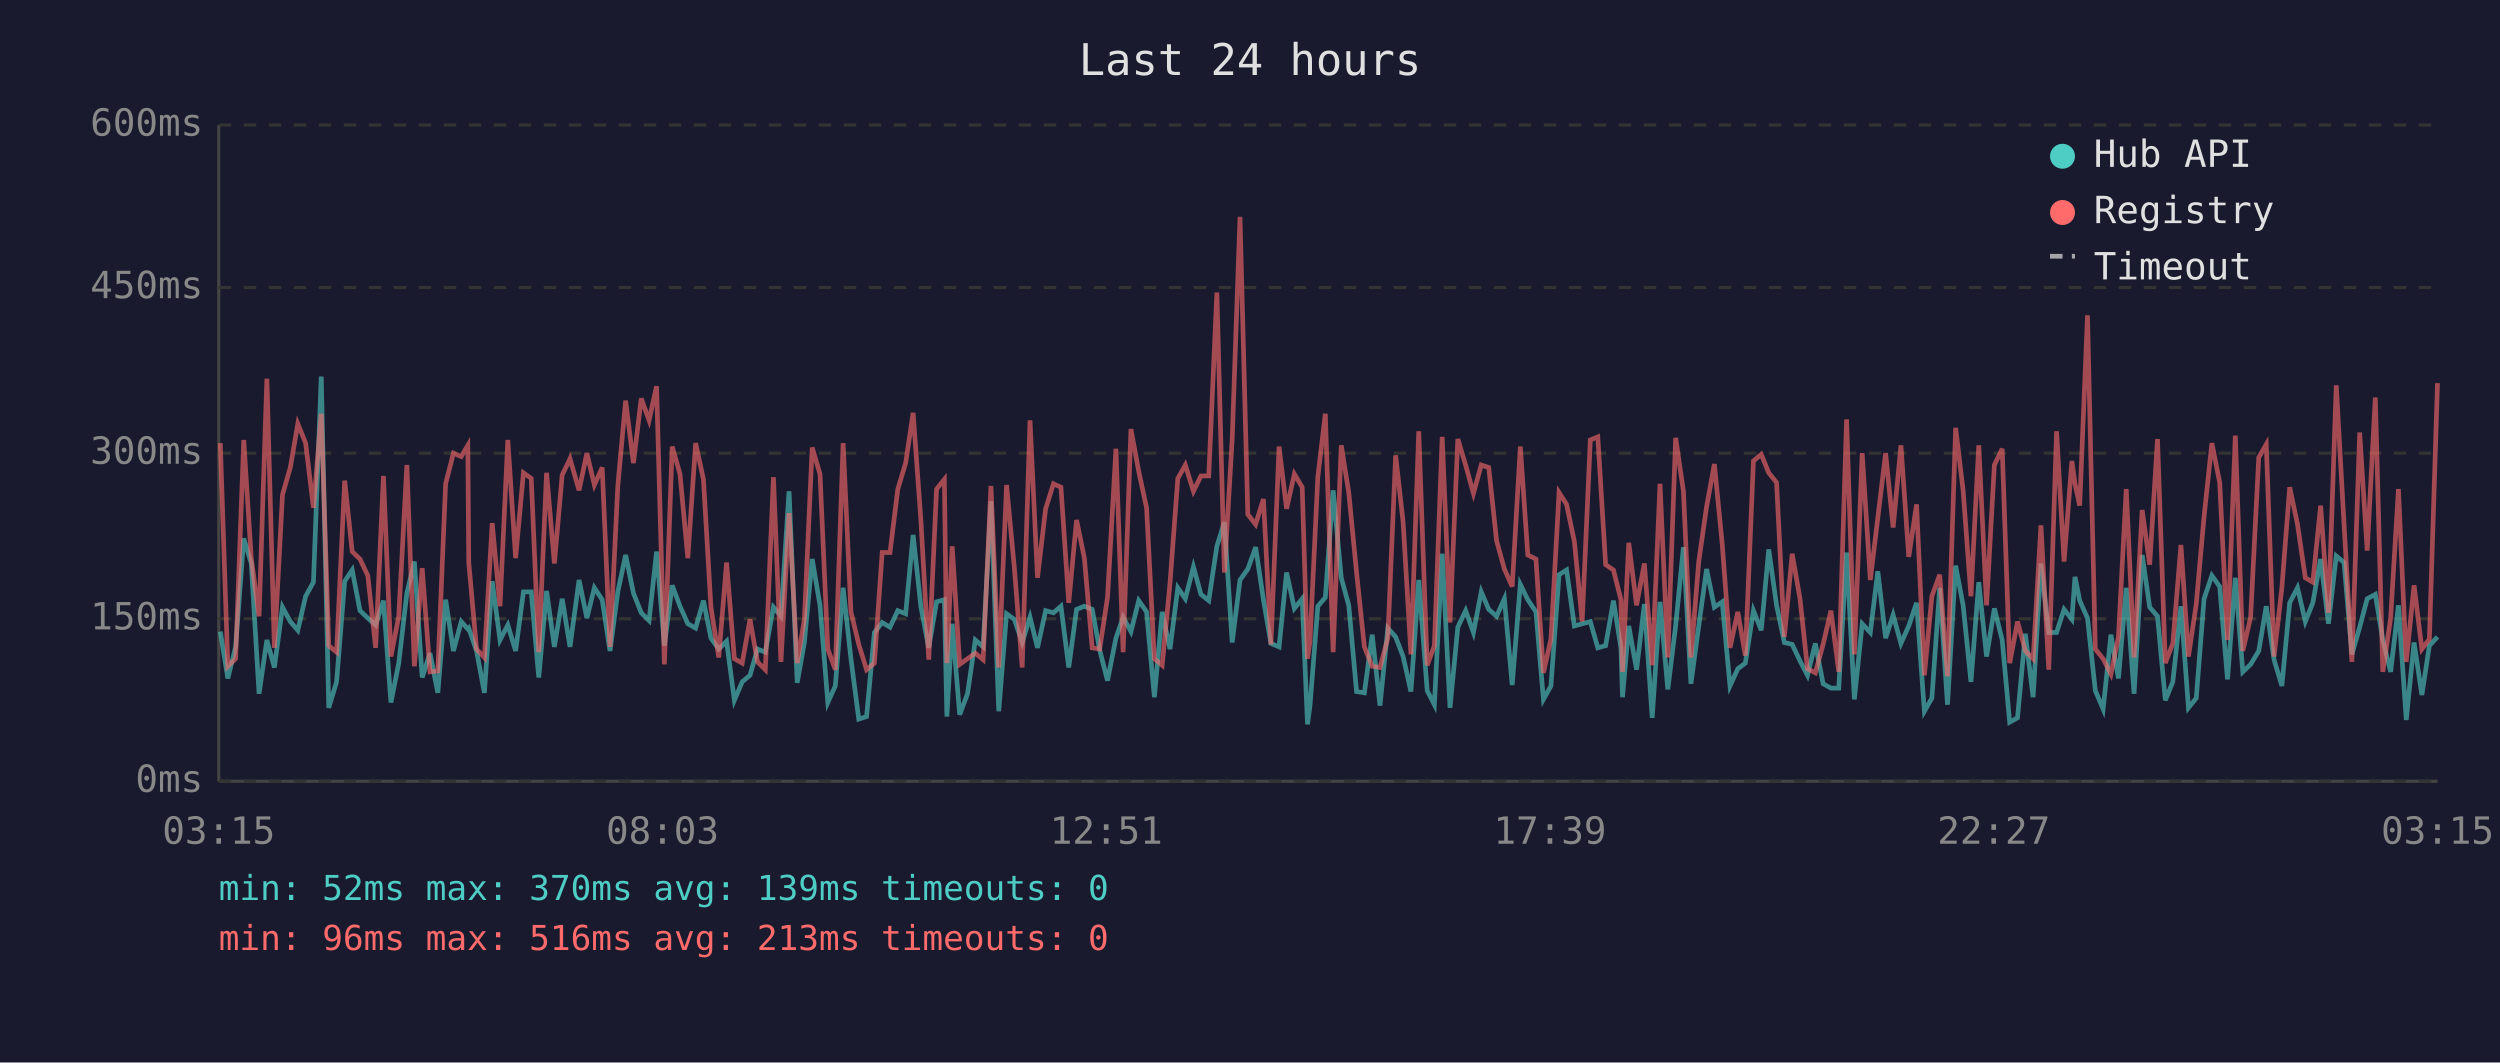
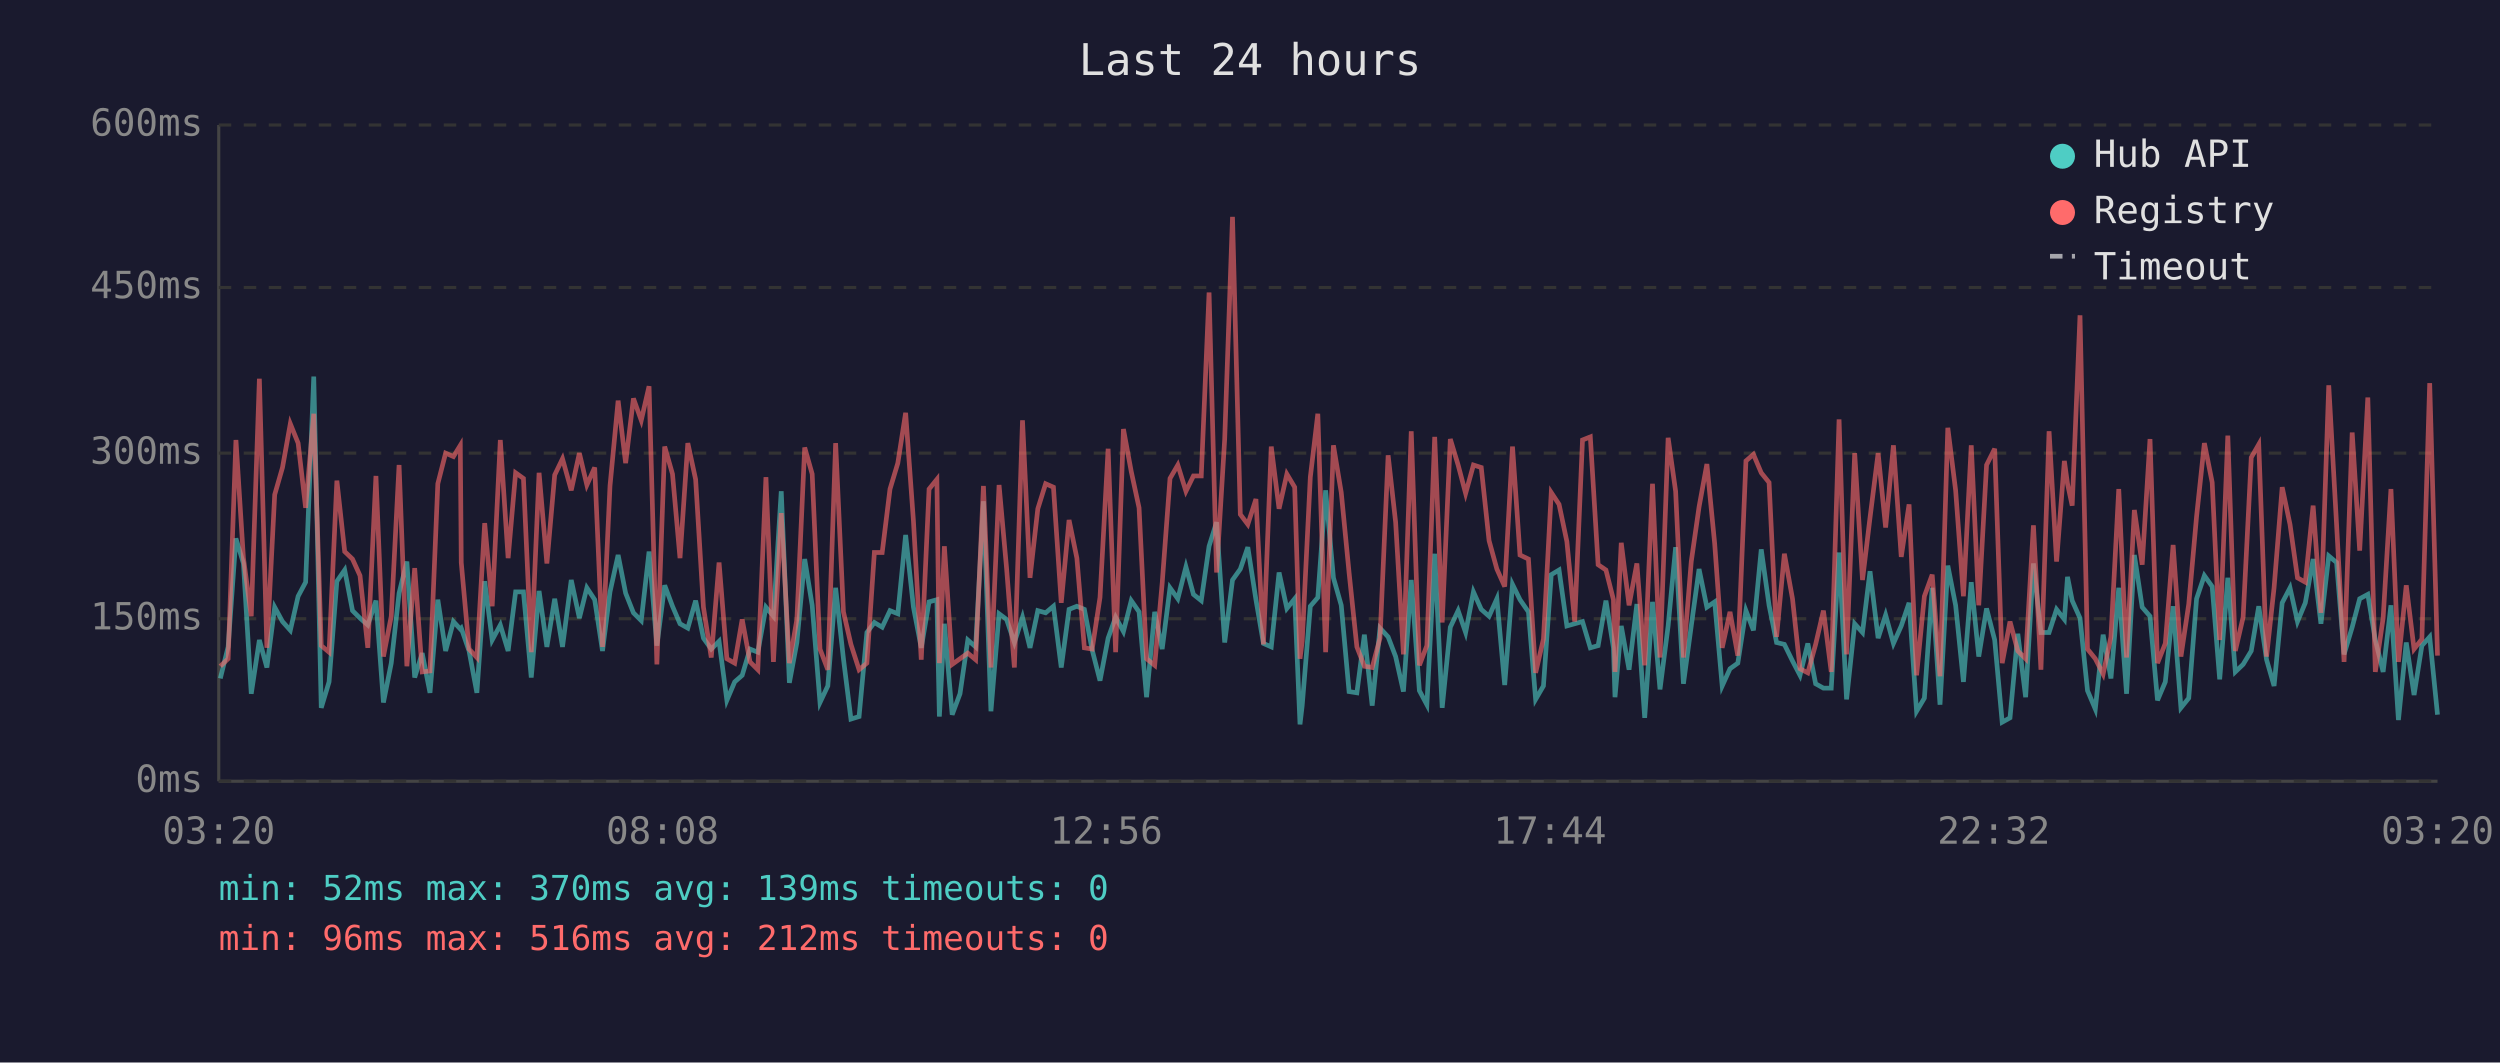
<svg xmlns="http://www.w3.org/2000/svg" viewBox="0 0 800 340" font-family="monospace" font-size="12">
  <rect width="800" height="340" fill="#1a1a2e" />
  <text x="400" y="24" fill="#e0e0e0" font-size="14" text-anchor="middle">Last 24 hours</text>
  <line x1="70" y1="40" x2="70" y2="250" stroke="#444" stroke-width="1" />
  <line x1="70" y1="250" x2="780" y2="250" stroke="#444" stroke-width="1" />
  <line x1="70" y1="250" x2="780" y2="250" stroke="#333" stroke-width="1" stroke-dasharray="4" />
  <text x="65" y="250" fill="#888" text-anchor="end" dominant-baseline="middle">0ms</text>
  <line x1="70" y1="198" x2="780" y2="198" stroke="#333" stroke-width="1" stroke-dasharray="4" />
  <text x="65" y="198" fill="#888" text-anchor="end" dominant-baseline="middle">150ms</text>
  <line x1="70" y1="145" x2="780" y2="145" stroke="#333" stroke-width="1" stroke-dasharray="4" />
  <text x="65" y="145" fill="#888" text-anchor="end" dominant-baseline="middle">300ms</text>
  <line x1="70" y1="92" x2="780" y2="92" stroke="#333" stroke-width="1" stroke-dasharray="4" />
  <text x="65" y="92" fill="#888" text-anchor="end" dominant-baseline="middle">450ms</text>
  <line x1="70" y1="40" x2="780" y2="40" stroke="#333" stroke-width="1" stroke-dasharray="4" />
  <text x="65" y="40" fill="#888" text-anchor="end" dominant-baseline="middle">600ms</text>
-   <text x="70" y="270" fill="#888" text-anchor="middle">03:15</text>
-   <text x="212" y="270" fill="#888" text-anchor="middle">08:03</text>
-   <text x="354" y="270" fill="#888" text-anchor="middle">12:51</text>
-   <text x="496" y="270" fill="#888" text-anchor="middle">17:39</text>
-   <text x="638" y="270" fill="#888" text-anchor="middle">22:27</text>
-   <text x="780" y="270" fill="#888" text-anchor="middle">03:15</text>
-   <polyline points="70.5,202.1 72.9,217.1 75.4,207.0 78.0,172.3 80.4,180.3 82.9,222.0 85.4,204.8 87.8,213.6 90.4,194.3 92.9,198.9 95.3,201.7 97.8,190.8 100.3,186.3 102.8,120.5 105.2,226.5 107.7,218.2 110.3,186.0 112.7,182.4 115.2,195.4 117.7,197.8 120.2,200.0 122.7,192.2 125.1,224.8 127.6,212.2 130.2,189.8 132.6,179.7 135.1,216.8 137.6,209.0 140.1,221.7 142.6,191.9 145.1,208.3 147.6,198.9 149.7,201.3 150.0,201.0 152.5,208.3 155.0,221.7 157.5,186.0 160.0,204.8 162.5,200.0 165.0,208.3 167.5,189.4 170.0,189.4 172.4,216.8 174.9,189.1 177.4,207.0 179.9,191.6 182.4,207.0 185.3,185.6 187.8,197.8 190.2,188.1 192.7,191.9 195.2,208.3 197.7,189.4 200.2,177.6 202.7,189.8 205.2,196.1 207.7,198.6 210.1,176.5 212.6,206.6 215.1,187.3 217.6,194.0 220.1,199.6 222.6,201.0 225.1,192.2 227.5,204.2 230.0,207.7 232.5,205.2 235.0,224.1 237.5,218.2 240.0,216.1 242.4,207.7 244.9,208.7 247.5,194.3 249.9,197.2 252.5,157.2 255.1,218.5 257.4,205.6 259.9,178.9 262.4,193.7 264.9,224.8 267.3,219.5 269.8,188.1 272.3,210.8 274.8,230.1 277.3,229.3 279.8,202.4 282.3,199.2 284.8,200.7 287.3,195.4 289.8,196.4 292.2,171.2 294.7,194.3 297.2,207.3 299.7,192.6 302.2,191.9 303.0,229.3 304.7,199.6 307.1,228.7 309.6,222.0 312.1,204.8 314.6,207.0 317.1,160.4 319.6,227.6 322.1,196.4 324.6,198.2 327.1,205.6 329.6,197.5 332.0,207.3 334.6,195.4 337.1,196.1 339.5,194.0 342.0,213.6 344.5,195.0 347.0,194.0 349.5,195.0 351.9,208.0 354.4,217.8 357.1,204.2 359.4,197.5 361.9,202.1 364.4,192.2 366.9,195.8 369.4,223.1 371.9,195.8 374.4,207.7 376.9,188.1 379.3,191.6 381.9,181.4 384.3,190.2 386.8,192.2 389.4,174.8 391.8,167.1 394.3,205.6 396.8,185.6 399.3,182.1 401.8,175.1 404.3,191.9 406.7,205.9 409.3,207.0 411.7,183.2 414.2,194.7 416.7,191.6 418.4,231.8 419.2,225.8 421.7,194.0 424.1,191.2 426.6,156.9 429.2,184.9 431.6,193.7 434.1,221.3 436.6,221.7 439.1,203.1 441.6,225.8 444.1,201.0 446.6,203.8 449.0,210.1 451.5,221.3 454.0,185.6 456.7,221.0 459.0,225.5 461.5,177.2 464.0,226.5 466.5,200.7 469.0,195.4 471.5,202.4 474.0,189.4 476.4,195.0 478.9,197.2 481.4,191.6 483.9,219.2 486.5,187.0 488.9,191.9 491.5,195.8 493.9,223.8 496.3,219.5 498.9,183.9 501.3,182.4 503.8,200.3 506.3,199.6 508.9,198.9 511.3,207.3 513.8,206.6 516.3,192.2 518.7,207.3 519.2,223.1 521.2,200.3 523.7,214.3 526.2,193.3 528.7,229.7 531.2,192.6 533.7,220.6 536.2,200.3 538.7,175.1 541.1,218.8 543.6,200.3 546.1,182.1 548.6,194.3 551.1,192.6 553.6,219.5 556.1,214.0 558.5,212.2 561.1,195.4 563.6,201.7 566.0,175.8 568.5,193.7 571.0,205.6 573.5,206.2 576.0,211.5 578.4,216.1 580.9,205.9 583.4,218.8 585.9,220.2 588.4,220.2 590.9,176.8 593.4,223.8 595.9,199.6 598.5,202.4 600.9,182.8 603.4,204.2 605.8,196.8 608.3,205.9 610.8,200.3 613.3,192.9 615.8,227.6 618.2,223.4 620.7,188.1 623.2,225.5 625.8,181.0 628.2,193.7 630.7,218.2 633.2,186.3 635.7,210.1 638.2,194.7 640.7,204.8 643.1,231.1 645.6,229.7 648.1,202.8 650.6,223.1 653.1,180.3 655.6,202.4 658.1,202.4 660.5,195.0 663.0,198.2 664.0,184.6 665.5,192.2 668.0,197.8 670.5,221.0 673.0,226.9 675.5,203.1 677.9,217.1 680.4,188.1 682.9,222.0 685.5,177.6 687.9,194.3 690.4,197.2 692.9,224.1 695.3,218.2 697.9,194.0 700.3,226.5 702.8,223.4 705.3,191.6 707.8,184.2 710.3,187.7 712.8,217.4 715.3,184.9 717.7,215.0 720.2,212.6 722.8,208.3 725.2,194.0 727.7,211.1 730.2,219.5 732.7,192.9 735.2,188.1 737.7,198.9 740.1,192.9 742.6,178.9 745.1,199.6 747.6,177.9 750.1,180.0 752.6,209.4 755.1,200.7 757.5,191.6 760.1,190.2 762.5,204.8 765.0,215.0 767.5,193.7 770.0,230.4 772.5,205.6 775.0,222.4 777.4,206.6 780.0,203.8" fill="none" stroke="#4ecdc4" stroke-width="1.5" opacity="0.6" />
-   <polyline points="70.5,141.8 72.9,213.2 75.4,210.8 78.0,140.8 80.4,178.6 82.9,197.2 85.4,121.2 87.8,207.3 90.4,158.3 92.9,149.6 95.3,135.6 97.8,141.8 100.3,162.5 102.8,132.4 105.2,206.6 107.7,208.7 110.3,153.8 112.7,176.5 115.2,178.9 117.7,184.2 120.2,207.3 122.7,152.3 125.1,210.1 127.6,197.2 130.2,148.8 132.6,213.2 135.1,181.8 137.6,215.0 140.1,214.7 142.6,154.8 145.1,145.0 147.6,146.1 149.7,142.5 150.0,180.0 152.5,207.7 155.0,210.4 157.5,167.4 160.0,194.0 162.5,140.8 165.0,178.6 167.5,151.3 170.0,153.1 172.4,208.7 174.9,151.3 177.4,180.3 179.9,152.0 182.4,146.8 185.3,156.9 187.8,145.0 190.2,155.2 192.7,149.6 195.2,207.0 197.7,155.5 200.2,128.2 202.7,148.2 205.2,127.5 207.7,134.5 210.1,123.6 212.6,212.6 215.1,142.9 217.6,151.7 220.1,178.6 222.6,141.8 225.1,153.4 227.5,194.3 230.0,210.4 232.5,180.0 235.0,210.8 237.5,212.2 240.0,198.2 242.4,211.8 244.9,214.3 247.5,152.7 249.9,211.8 252.5,164.2 255.1,212.2 257.4,198.2 259.9,143.2 262.4,151.7 264.9,207.7 267.3,214.3 269.8,141.8 272.3,195.8 274.8,206.2 277.3,214.3 279.8,212.2 282.3,176.8 284.8,176.8 287.3,156.5 289.8,148.2 292.2,132.1 294.7,166.7 297.2,211.1 299.7,156.5 302.2,153.4 303.0,212.2 304.7,174.8 307.1,212.6 309.6,210.8 312.1,209.0 314.6,211.1 317.1,155.5 319.6,213.6 322.1,155.2 324.6,181.8 327.1,213.6 329.6,134.5 332.0,184.9 334.6,162.8 337.1,154.8 339.5,155.9 342.0,192.9 344.5,166.4 347.0,178.6 349.5,207.3 351.9,207.7 354.4,191.2 357.1,143.6 359.4,208.7 361.9,137.3 364.4,150.9 366.9,162.5 369.4,210.8 371.9,212.9 374.4,186.6 376.9,153.1 379.3,148.8 381.9,157.2 384.3,152.3 386.8,152.3 389.4,93.6 391.8,183.2 394.3,140.5 396.8,69.4 399.3,164.6 401.8,167.8 404.3,159.7 406.7,206.2 409.3,142.9 411.7,162.8 414.2,151.7 416.7,155.9 418.4,210.8 419.2,205.2 421.7,152.7 424.1,132.4 426.6,208.7 429.2,142.5 431.6,157.6 434.1,183.2 436.6,207.0 439.1,213.2 441.6,213.6 444.1,204.2 446.6,145.7 449.0,167.1 451.5,209.4 454.0,138.0 456.7,212.9 459.0,206.6 461.5,139.8 464.0,199.2 466.5,140.5 469.0,148.8 471.5,157.9 474.0,148.8 476.4,149.6 478.9,173.0 481.4,182.1 483.9,187.7 486.5,142.9 488.9,177.6 491.5,178.9 493.9,215.3 496.3,204.5 498.9,157.6 501.3,161.4 503.8,173.3 506.3,198.9 508.9,140.8 511.3,139.8 513.8,180.7 516.3,182.4 518.7,191.9 519.2,215.0 521.2,173.7 523.7,193.7 526.2,180.3 528.7,212.9 531.2,154.8 533.7,210.4 536.2,140.1 538.7,157.2 541.1,210.4 543.6,179.7 546.1,162.2 548.6,148.5 551.1,174.0 553.6,207.3 556.1,195.8 558.5,209.8 561.1,147.5 563.6,145.4 566.0,151.3 568.5,154.4 571.0,203.8 573.5,177.2 576.0,191.6 578.4,214.0 580.9,215.3 583.4,206.2 585.9,195.4 588.4,215.0 590.9,134.2 593.4,209.4 595.9,145.0 598.5,185.6 600.9,165.7 603.4,145.0 605.8,168.8 608.3,142.5 610.8,178.2 613.3,161.4 615.8,216.1 618.2,190.8 620.7,183.9 623.2,216.4 625.8,136.9 628.2,156.9 630.7,190.8 633.2,142.5 635.7,193.7 638.2,148.8 640.7,143.6 643.1,212.2 645.6,198.9 648.1,208.3 650.6,210.8 653.1,168.1 655.6,214.3 658.1,138.0 660.5,179.7 663.0,147.5 664.0,154.8 665.5,161.8 668.0,100.9 670.5,207.7 673.0,210.8 675.5,215.7 677.9,203.8 680.4,156.5 682.9,210.4 685.5,163.2 687.9,180.7 690.4,140.5 692.9,212.2 695.3,205.9 697.9,174.4 700.3,210.1 702.8,193.3 705.3,165.3 707.8,141.8 710.3,154.4 712.8,204.8 715.3,139.4 717.7,208.3 720.2,197.5 722.8,146.4 725.2,142.2 727.7,210.1 730.2,188.1 732.7,155.9 735.2,167.8 737.7,184.9 740.1,186.3 742.6,161.8 745.1,196.1 747.6,123.3 750.1,167.8 752.6,211.8 755.1,138.4 757.5,176.2 760.1,127.2 762.5,215.0 765.0,197.8 767.5,156.5 770.0,211.8 772.5,187.3 775.0,207.7 777.4,204.5 780.0,122.6" fill="none" stroke="#ff6b6b" stroke-width="1.5" opacity="0.6" />
+   <text x="70" y="270" fill="#888" text-anchor="middle">03:20</text>
+   <text x="212" y="270" fill="#888" text-anchor="middle">08:08</text>
+   <text x="354" y="270" fill="#888" text-anchor="middle">12:56</text>
+   <text x="496" y="270" fill="#888" text-anchor="middle">17:44</text>
+   <text x="638" y="270" fill="#888" text-anchor="middle">22:32</text>
+   <text x="780" y="270" fill="#888" text-anchor="middle">03:20</text>
+   <polyline points="70.5,217.1 73.0,207.0 75.5,172.3 77.9,180.3 80.4,222.0 83.0,204.8 85.4,213.6 87.9,194.3 90.4,198.9 92.9,201.7 95.4,190.8 97.8,186.3 100.4,120.5 102.8,226.5 105.3,218.2 107.8,186.0 110.3,182.4 112.8,195.4 115.2,197.8 117.7,200.0 120.3,192.2 122.7,224.8 125.2,212.2 127.7,189.8 130.2,179.7 132.7,216.8 135.1,209.0 137.6,221.7 140.1,191.9 142.6,208.3 145.1,198.9 147.3,201.3 147.6,201.0 150.1,208.3 152.6,221.7 155.1,186.0 157.5,204.8 160.1,200.0 162.6,208.3 165.0,189.4 167.5,189.4 170.0,216.8 172.5,189.1 175.0,207.0 177.5,191.6 180.0,207.0 182.8,185.6 185.4,197.8 187.8,188.1 190.3,191.9 192.8,208.3 195.2,189.4 197.8,177.6 200.2,189.8 202.7,196.1 205.2,198.6 207.7,176.5 210.2,206.6 212.7,187.3 215.2,194.0 217.6,199.6 220.1,201.0 222.6,192.2 225.1,204.2 227.6,207.7 230.1,205.2 232.6,224.1 235.1,218.2 237.5,216.1 240.0,207.7 242.5,208.7 245.1,194.3 247.5,197.2 250.0,157.2 252.6,218.5 255.0,205.6 257.5,178.9 259.9,193.7 262.4,224.8 264.9,219.5 267.4,188.1 269.9,210.8 272.3,230.1 274.9,229.3 277.4,202.4 279.8,199.2 282.3,200.7 284.8,195.4 287.3,196.4 289.8,171.2 292.3,194.3 294.8,207.3 297.3,192.6 299.8,191.9 300.6,229.3 302.2,199.6 304.7,228.7 307.2,222.0 309.7,204.8 312.2,207.0 314.7,160.4 317.1,227.6 319.7,196.4 322.1,198.2 324.6,205.6 327.2,197.5 329.6,207.3 332.1,195.4 334.6,196.1 337.1,194.0 339.6,213.6 342.1,195.0 344.6,194.0 347.0,195.0 349.5,208.0 352.0,217.8 354.6,204.2 357.0,197.5 359.5,202.1 362.0,192.2 364.5,195.8 366.9,223.1 369.5,195.8 371.9,207.7 374.4,188.1 376.9,191.6 379.5,181.4 381.9,190.2 384.4,192.2 386.9,174.8 389.3,167.1 391.9,205.6 394.4,185.6 396.9,182.1 399.3,175.1 401.9,191.9 404.3,205.9 406.8,207.0 409.3,183.2 411.8,194.7 414.3,191.6 416.0,231.8 416.7,225.8 419.3,194.0 421.7,191.2 424.2,156.9 426.7,184.9 429.2,193.7 431.7,221.3 434.2,221.7 436.6,203.1 439.1,225.8 441.6,201.0 444.2,203.8 446.6,210.1 449.1,221.3 451.6,185.6 454.2,221.0 456.6,225.5 459.1,177.2 461.5,226.5 464.1,200.7 466.6,195.4 469.0,202.4 471.5,189.4 474.0,195.0 476.5,197.2 479.0,191.6 481.5,219.2 484.0,187.0 486.4,191.9 489.1,195.8 491.4,223.8 493.9,219.5 496.4,183.9 498.9,182.4 501.4,200.3 503.9,199.6 506.4,198.9 508.9,207.3 511.4,206.6 513.9,192.2 516.3,207.3 516.8,223.1 518.8,200.3 521.3,214.3 523.8,193.3 526.3,229.7 528.8,192.6 531.2,220.6 533.8,200.3 536.2,175.1 538.7,218.8 541.2,200.3 543.7,182.1 546.2,194.3 548.7,192.6 551.1,219.5 553.6,214.0 556.1,212.2 558.7,195.4 561.1,201.7 563.6,175.8 566.1,193.7 568.5,205.6 571.0,206.2 573.6,211.5 576.0,216.1 578.5,205.9 581.0,218.8 583.5,220.2 586.0,220.2 588.5,176.8 590.9,223.8 593.5,199.6 596.0,202.4 598.4,182.8 601.0,204.2 603.4,196.8 605.9,205.9 608.4,200.3 610.9,192.9 613.3,227.6 615.8,223.4 618.3,188.1 620.8,225.5 623.3,181.0 625.8,193.7 628.3,218.2 630.8,186.3 633.2,210.1 635.7,194.7 638.3,204.8 640.7,231.1 643.2,229.7 645.7,202.8 648.2,223.1 650.7,180.3 653.1,202.4 655.7,202.4 658.1,195.0 660.6,198.2 661.6,184.6 663.1,192.2 665.6,197.8 668.0,221.0 670.5,226.9 673.0,203.1 675.5,217.1 678.0,188.1 680.5,222.0 683.0,177.6 685.5,194.3 688.0,197.2 690.4,224.1 692.9,218.2 695.4,194.0 697.9,226.5 700.4,223.4 702.9,191.6 705.4,184.2 707.9,187.7 710.3,217.4 712.9,184.9 715.3,215.0 717.8,212.6 720.4,208.3 722.8,194.0 725.3,211.1 727.7,219.5 730.3,192.9 732.8,188.1 735.2,198.9 737.7,192.9 740.2,178.9 742.7,199.6 745.2,177.9 747.7,180.0 750.1,209.4 752.7,200.7 755.1,191.6 757.7,190.2 760.1,204.8 762.6,215.0 765.1,193.7 767.5,230.4 770.0,205.6 772.5,222.4 775.0,206.6 777.5,203.8 780.0,228.7" fill="none" stroke="#4ecdc4" stroke-width="1.5" opacity="0.6" />
+   <polyline points="70.5,213.2 73.0,210.8 75.5,140.8 77.9,178.6 80.4,197.2 83.0,121.2 85.4,207.3 87.9,158.3 90.4,149.6 92.9,135.6 95.4,141.8 97.8,162.5 100.4,132.4 102.8,206.6 105.3,208.7 107.8,153.8 110.3,176.5 112.8,178.9 115.2,184.2 117.7,207.3 120.3,152.3 122.7,210.1 125.2,197.2 127.7,148.8 130.2,213.2 132.7,181.8 135.1,215.0 137.6,214.7 140.1,154.8 142.6,145.0 145.1,146.1 147.3,142.5 147.6,180.0 150.1,207.7 152.6,210.4 155.1,167.4 157.5,194.0 160.1,140.8 162.6,178.6 165.0,151.3 167.5,153.1 170.0,208.7 172.5,151.3 175.0,180.3 177.5,152.0 180.0,146.8 182.8,156.9 185.4,145.0 187.8,155.2 190.3,149.6 192.8,207.0 195.2,155.5 197.8,128.2 200.2,148.2 202.7,127.5 205.2,134.5 207.7,123.6 210.2,212.6 212.7,142.9 215.2,151.7 217.6,178.6 220.1,141.8 222.6,153.4 225.1,194.3 227.6,210.4 230.1,180.0 232.6,210.8 235.1,212.2 237.5,198.2 240.0,211.8 242.5,214.3 245.1,152.7 247.5,211.8 250.0,164.2 252.6,212.2 255.0,198.2 257.5,143.2 259.9,151.7 262.4,207.7 264.9,214.3 267.4,141.8 269.9,195.8 272.3,206.2 274.9,214.3 277.4,212.2 279.8,176.8 282.3,176.8 284.8,156.5 287.3,148.2 289.8,132.1 292.3,166.7 294.8,211.1 297.3,156.5 299.8,153.4 300.6,212.2 302.2,174.8 304.7,212.6 307.2,210.8 309.7,209.0 312.2,211.1 314.7,155.5 317.1,213.6 319.7,155.2 322.1,181.8 324.6,213.6 327.2,134.5 329.6,184.9 332.1,162.8 334.6,154.8 337.1,155.9 339.6,192.9 342.1,166.4 344.6,178.6 347.0,207.3 349.5,207.7 352.0,191.2 354.6,143.6 357.0,208.7 359.5,137.3 362.0,150.9 364.5,162.5 366.9,210.8 369.5,212.9 371.9,186.6 374.4,153.1 376.9,148.8 379.5,157.2 381.9,152.3 384.4,152.3 386.9,93.6 389.3,183.2 391.9,140.5 394.4,69.4 396.9,164.6 399.3,167.8 401.9,159.7 404.3,206.2 406.8,142.9 409.3,162.8 411.8,151.7 414.3,155.9 416.0,210.8 416.7,205.2 419.3,152.7 421.7,132.4 424.2,208.7 426.7,142.5 429.2,157.6 431.7,183.2 434.2,207.0 436.6,213.2 439.1,213.6 441.6,204.2 444.2,145.7 446.6,167.1 449.1,209.4 451.6,138.0 454.2,212.9 456.6,206.6 459.1,139.8 461.5,199.2 464.1,140.5 466.6,148.8 469.0,157.9 471.5,148.8 474.0,149.6 476.5,173.0 479.0,182.1 481.5,187.7 484.0,142.9 486.4,177.6 489.1,178.9 491.4,215.3 493.9,204.5 496.4,157.6 498.9,161.4 501.4,173.3 503.9,198.9 506.4,140.8 508.9,139.8 511.4,180.7 513.9,182.4 516.3,191.9 516.8,215.0 518.8,173.7 521.3,193.7 523.8,180.3 526.3,212.9 528.8,154.8 531.2,210.4 533.8,140.1 536.2,157.2 538.7,210.4 541.2,179.7 543.7,162.2 546.2,148.5 548.7,174.0 551.1,207.3 553.6,195.8 556.1,209.8 558.7,147.5 561.1,145.4 563.6,151.3 566.1,154.4 568.5,203.8 571.0,177.2 573.6,191.6 576.0,214.0 578.5,215.3 581.0,206.2 583.5,195.4 586.0,215.0 588.5,134.2 590.9,209.4 593.5,145.0 596.0,185.6 598.4,165.7 601.0,145.0 603.4,168.8 605.9,142.5 608.4,178.2 610.9,161.4 613.3,216.1 615.8,190.8 618.3,183.9 620.8,216.4 623.3,136.9 625.8,156.9 628.3,190.8 630.8,142.5 633.2,193.7 635.7,148.8 638.3,143.6 640.7,212.2 643.2,198.9 645.7,208.3 648.2,210.8 650.7,168.1 653.1,214.3 655.7,138.0 658.1,179.7 660.6,147.5 661.6,154.8 663.1,161.8 665.6,100.9 668.0,207.7 670.5,210.8 673.0,215.7 675.5,203.8 678.0,156.5 680.5,210.4 683.0,163.2 685.5,180.7 688.0,140.5 690.4,212.2 692.9,205.9 695.4,174.4 697.9,210.1 700.4,193.3 702.9,165.3 705.4,141.8 707.9,154.4 710.3,204.8 712.9,139.4 715.3,208.3 717.8,197.5 720.4,146.4 722.8,142.2 725.3,210.1 727.7,188.1 730.3,155.9 732.8,167.8 735.2,184.9 737.7,186.3 740.2,161.8 742.7,196.1 745.2,123.3 747.7,167.8 750.1,211.8 752.7,138.4 755.1,176.2 757.7,127.2 760.1,215.0 762.6,197.8 765.1,156.5 767.5,211.8 770.0,187.3 772.5,207.7 775.0,204.5 777.5,122.6 780.0,209.8" fill="none" stroke="#ff6b6b" stroke-width="1.5" opacity="0.6" />
  <circle cx="660" cy="50" r="4" fill="#4ecdc4" />
  <text x="670" y="50" fill="#e0e0e0" dominant-baseline="middle">Hub API</text>
  <circle cx="660" cy="68" r="4" fill="#ff6b6b" />
  <text x="670" y="68" fill="#e0e0e0" dominant-baseline="middle">Registry</text>
  <line x1="656" y1="82" x2="664" y2="82" stroke="#e0e0e0" stroke-width="1.5" stroke-dasharray="4,3" opacity="0.7" />
  <text x="670" y="86" fill="#e0e0e0" dominant-baseline="middle">Timeout</text>
  <text x="70" y="288" fill="#4ecdc4" font-size="11">min: 52ms  max: 370ms  avg: 139ms  timeouts: 0</text>
-   <text x="70" y="304" fill="#ff6b6b" font-size="11">min: 96ms  max: 516ms  avg: 213ms  timeouts: 0</text>
+   <text x="70" y="304" fill="#ff6b6b" font-size="11">min: 96ms  max: 516ms  avg: 212ms  timeouts: 0</text>
</svg>
